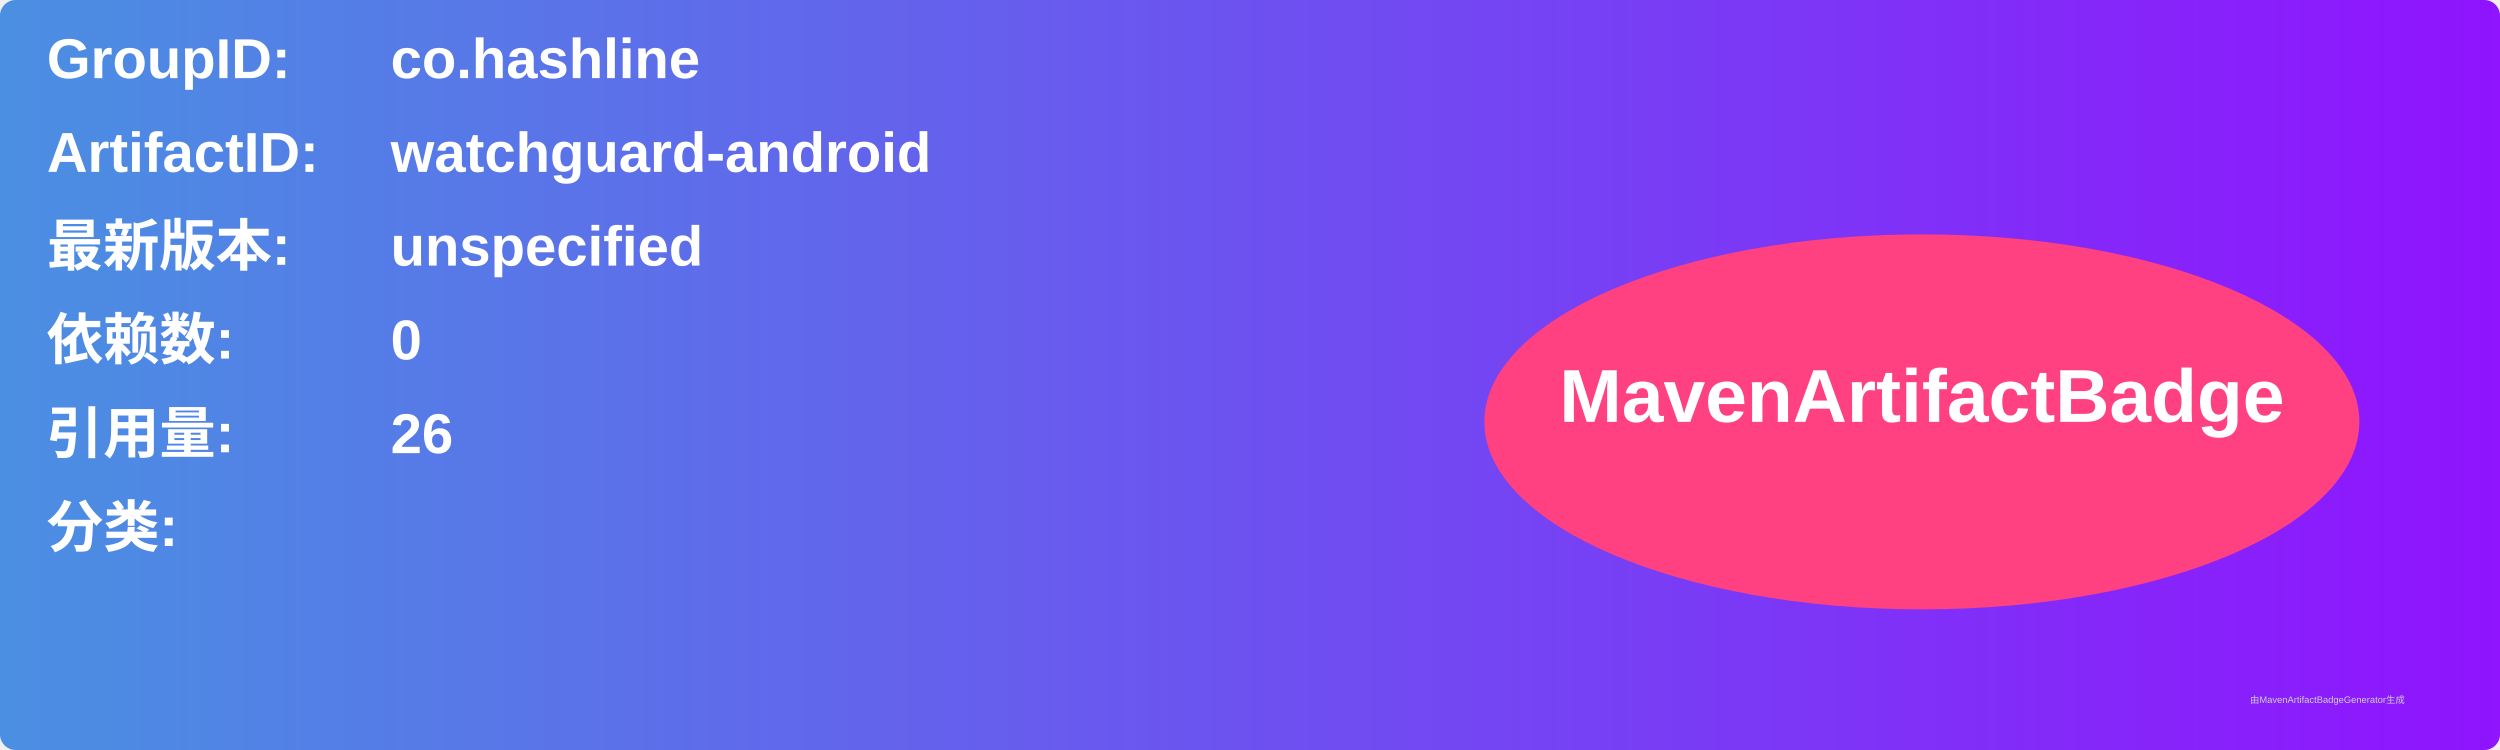
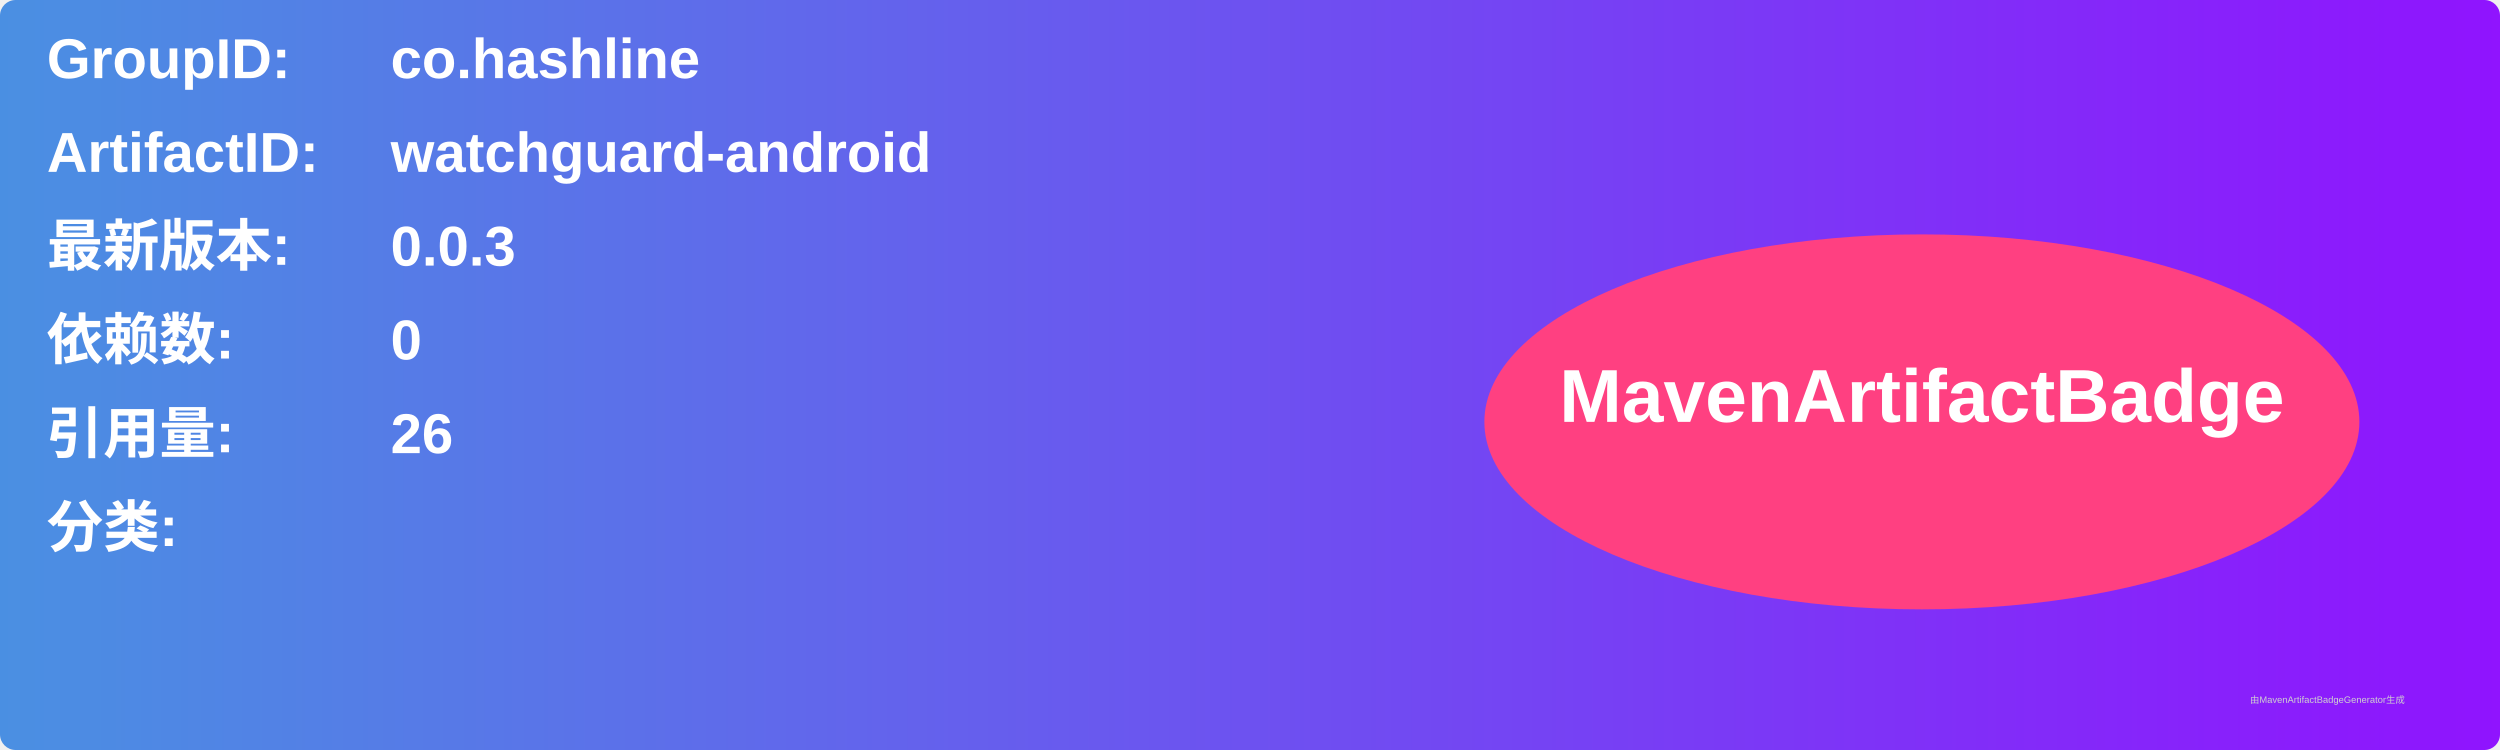
<svg xmlns="http://www.w3.org/2000/svg" width="800" height="240" viewBox="0 0 800 240">
  <linearGradient id="grad" x1="0%" y1="0%" x2="100%" y2="0%">
    <stop offset="0%" stop-color="#4a90e2" />
    <stop offset="100%" stop-color="#9013fe" />
  </linearGradient>
  <rect width="100%" height="100%" rx="5" ry="5" fill="url(#grad)" />
  <g transform="translate(15, 15)">
    <text x="0" y="10" font-family="Arial" font-size="18" fill="white" font-weight="bold" width="260">GroupID:</text>
    <text x="110" y="10" font-family="Arial" font-size="18" fill="white" font-weight="bold" width="460">co.hashline</text>
    <text x="0" y="40" font-family="Arial" font-size="18" fill="white" font-weight="bold" width="260">ArtifactID:</text>
    <text x="110" y="40" font-family="Arial" font-size="18" fill="white" font-weight="bold" width="460">watchguard-android</text>
    <text x="0" y="70" font-family="Arial" font-size="18" fill="white" font-weight="bold">最新版本:</text>
    <text x="110" y="70" font-family="Arial" font-size="18" fill="white" font-weight="bold">
-       <tspan font-weight="bold">unspecified</tspan>
+       <tspan font-weight="bold">0.0.3</tspan>
    </text>
    <text x="0" y="100" font-family="Arial" font-size="18" fill="white" font-weight="bold">依赖数: </text>
    <text x="110" y="100" font-family="Arial" font-size="18" fill="white">
      <tspan font-weight="bold">0</tspan>
    </text>
    <text x="0" y="130" font-family="Arial" font-size="18" fill="white" font-weight="bold">引用量: </text>
    <text x="110" y="130" font-family="Arial" font-size="18" fill="white">
      <tspan font-weight="bold">26</tspan>
    </text>
    <text x="0" y="160" font-family="Arial" font-size="18" fill="white" font-weight="bold">分类:</text>
    <text x="10" y="190" font-family="Arial" font-size="10" fill="white">
      <tspan font-weight="bold" />
    </text>
    <ellipse cx="600" cy="120" rx="140" ry="60" fill="#ff4081" />
    <text x="600" y="120" text-anchor="middle" font-family="Arial" font-size="24" fill="white" font-weight="bold">MavenArtifactBadge</text>
  </g>
  <text x="720" y="225" font-family="Arial" font-size="3" fill="#d0d0d0">由MavenArtifactBadgeGenerator生成</text>
</svg>
